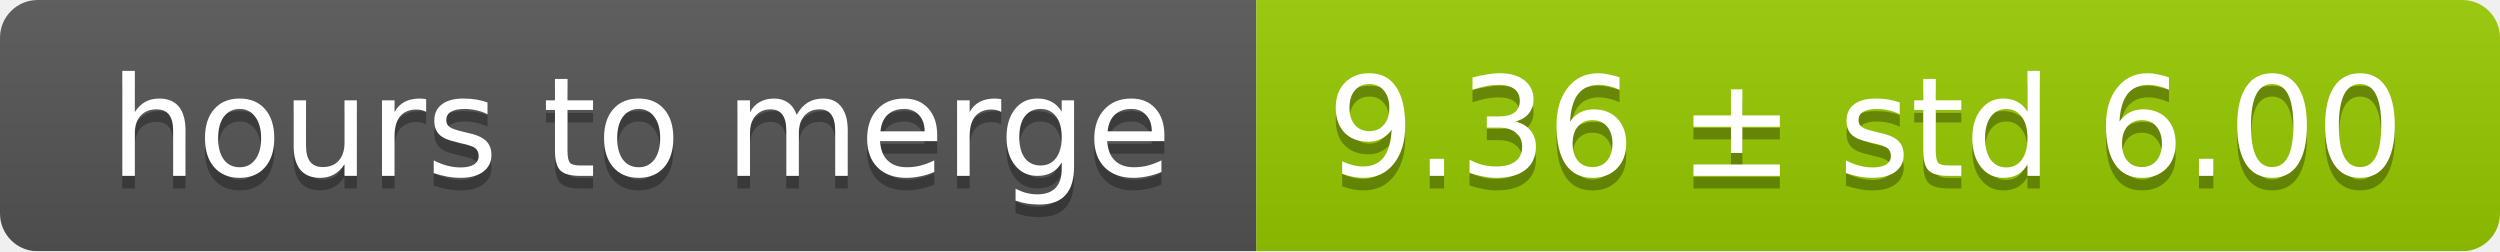
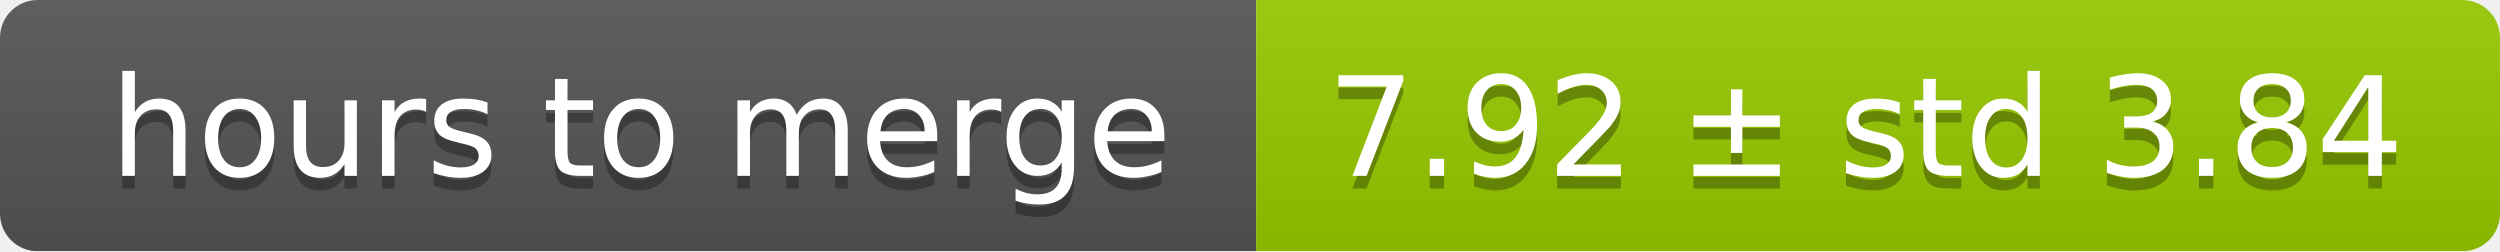
<svg xmlns="http://www.w3.org/2000/svg" width="199" height="20">
  <linearGradient id="smooth" x2="0" y2="100%">
    <stop offset="0" stop-color="#bbb" stop-opacity=".1" />
    <stop offset="1" stop-opacity=".1" />
  </linearGradient>
  <mask id="round">
    <rect width="199" height="20" rx="3" fill="#fff" />
  </mask>
  <g mask="url(#round)">
    <rect width="100" height="20" fill="#555" />
    <rect x="100" width="99" height="20" fill="#97ca00" />
    <rect width="199" height="20" fill="url(#smooth)" />
  </g>
  <g fill="#fff" text-anchor="middle" font-family="DejaVu Sans,Verdana,Geneva,sans-serif" font-size="11">
    <text x="51" y="15" fill="#010101" fill-opacity=".3">hours to merge</text>
    <text x="51" y="14">hours to merge</text>
-     <text x="148.5" y="15" fill="#010101" fill-opacity=".3">9.36 ± std 6.00</text>
-     <text x="148.5" y="14">9.36 ± std 6.00</text>
+     <text x="148.5" y="15" fill="#010101" fill-opacity=".3">7.92 ± std 3.84</text>
+     <text x="148.5" y="14">7.92 ± std 3.84</text>
  </g>
</svg>
